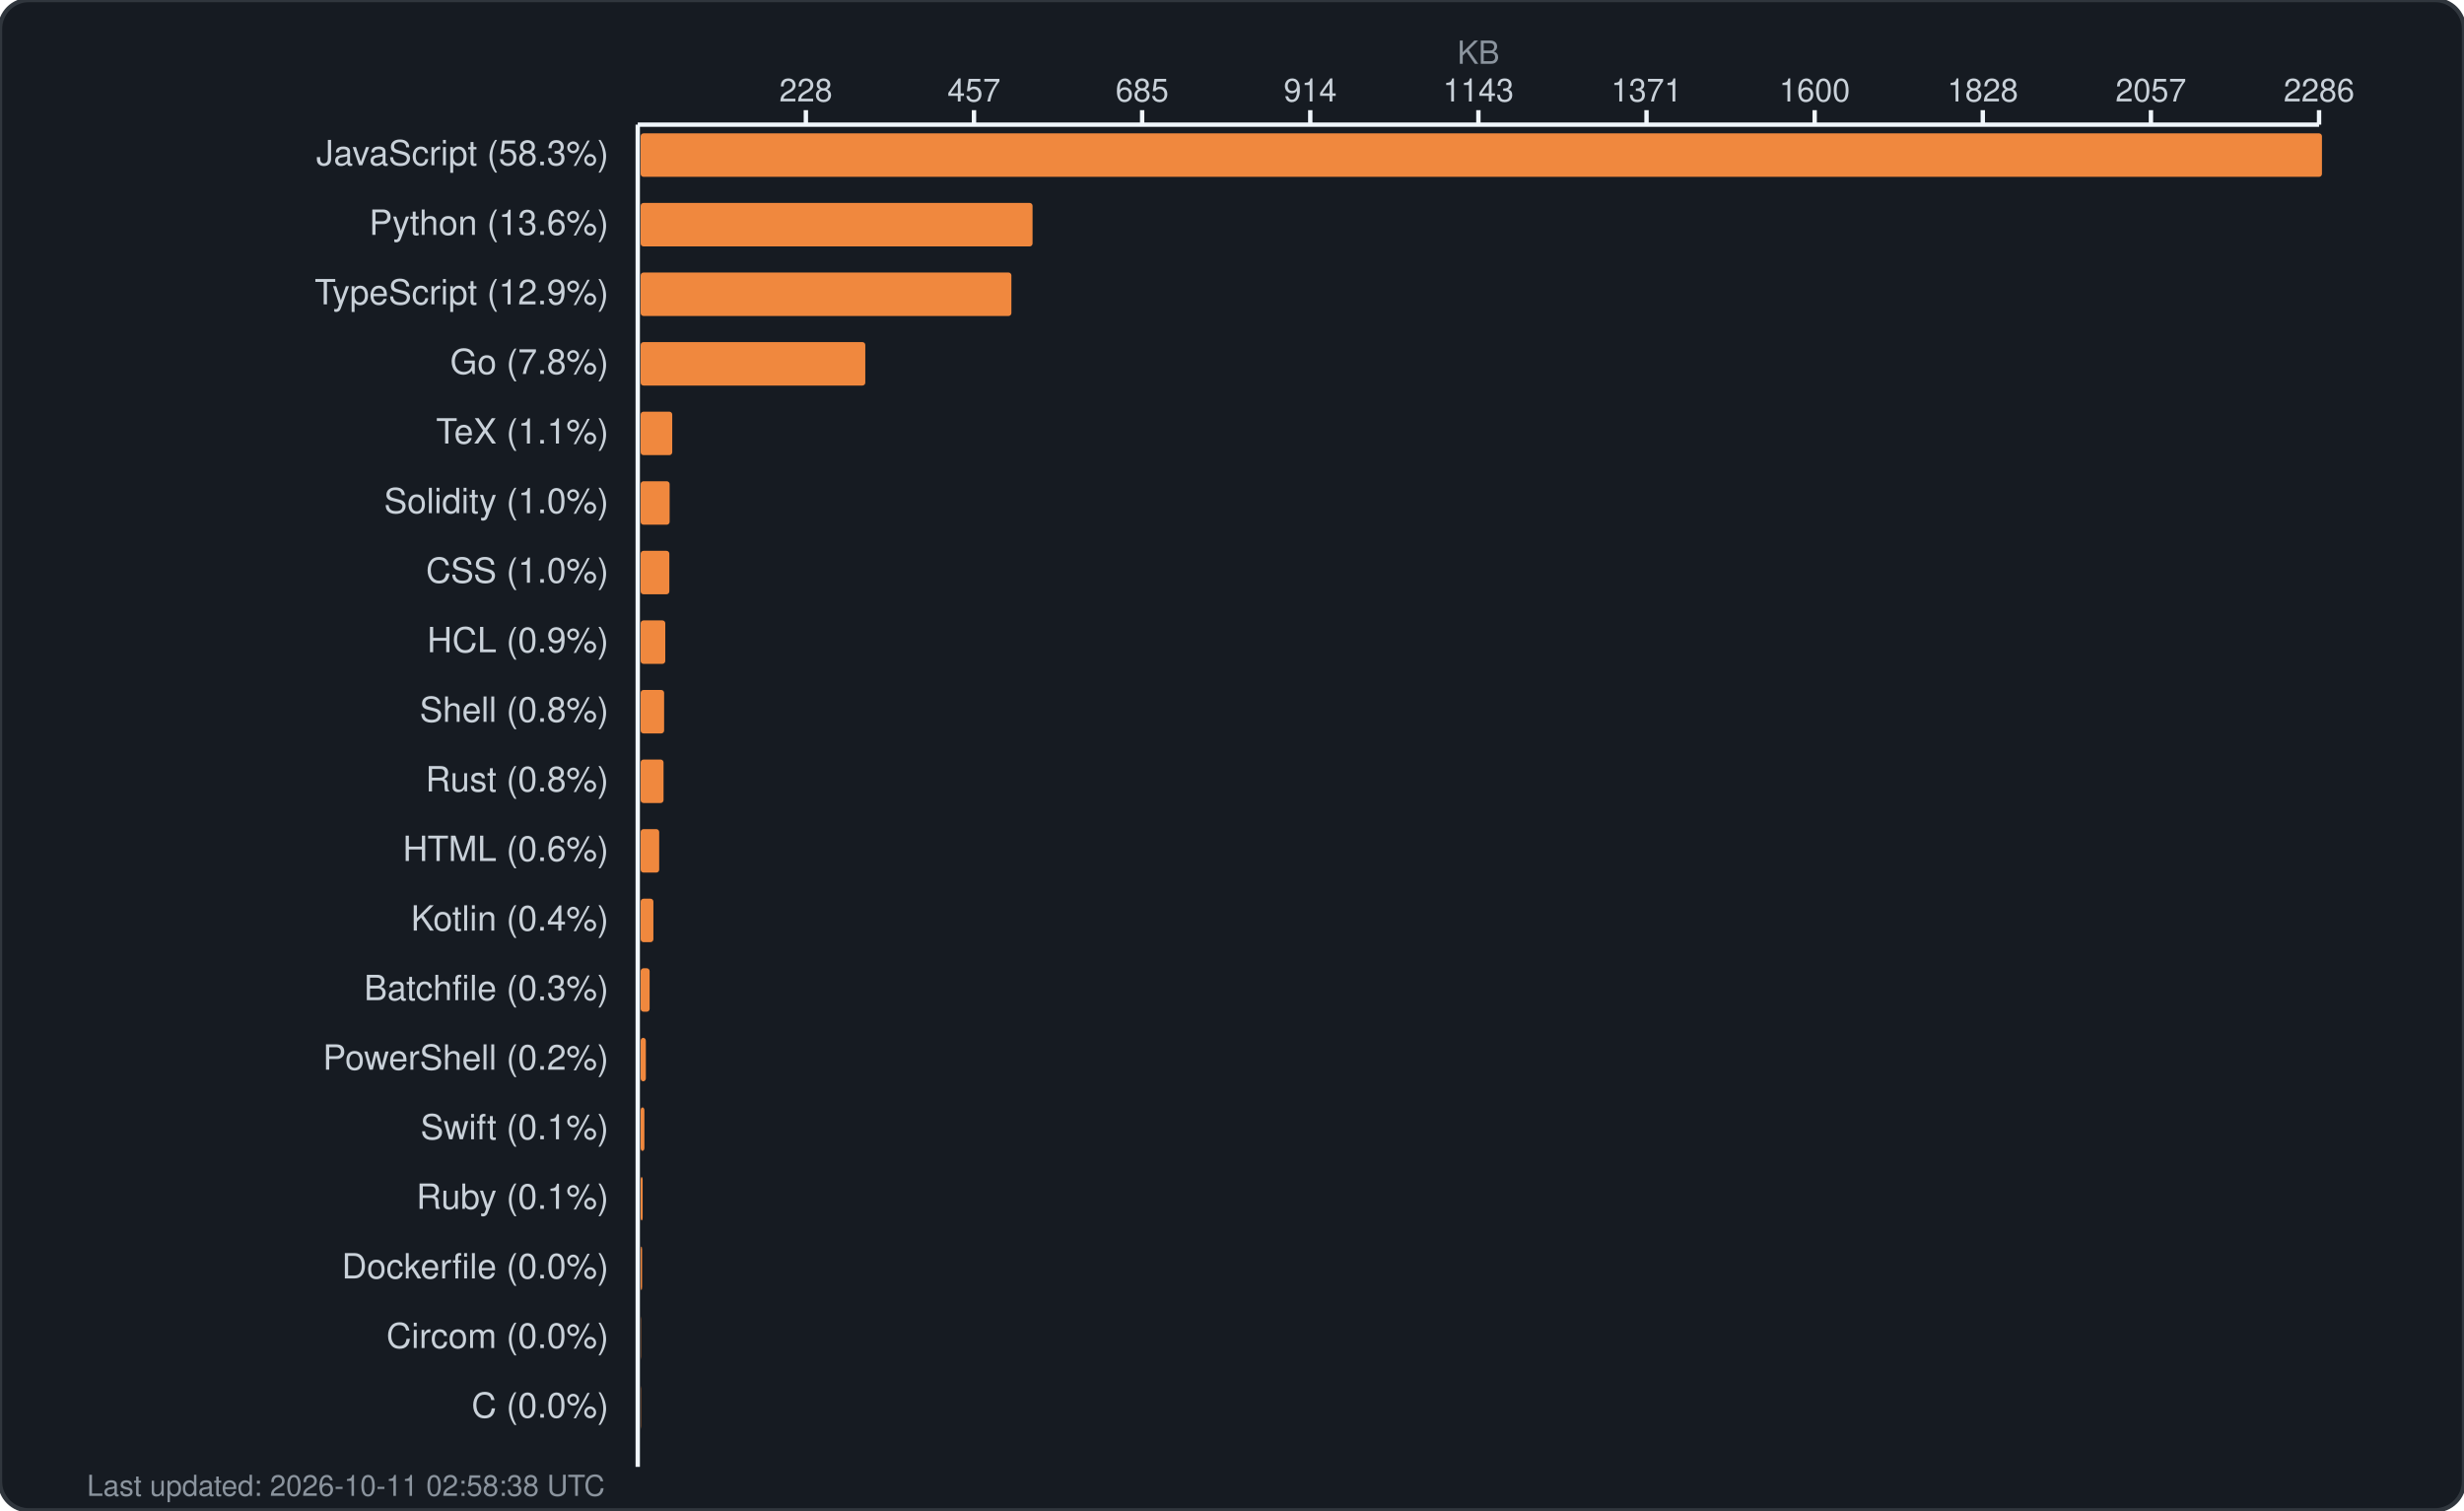
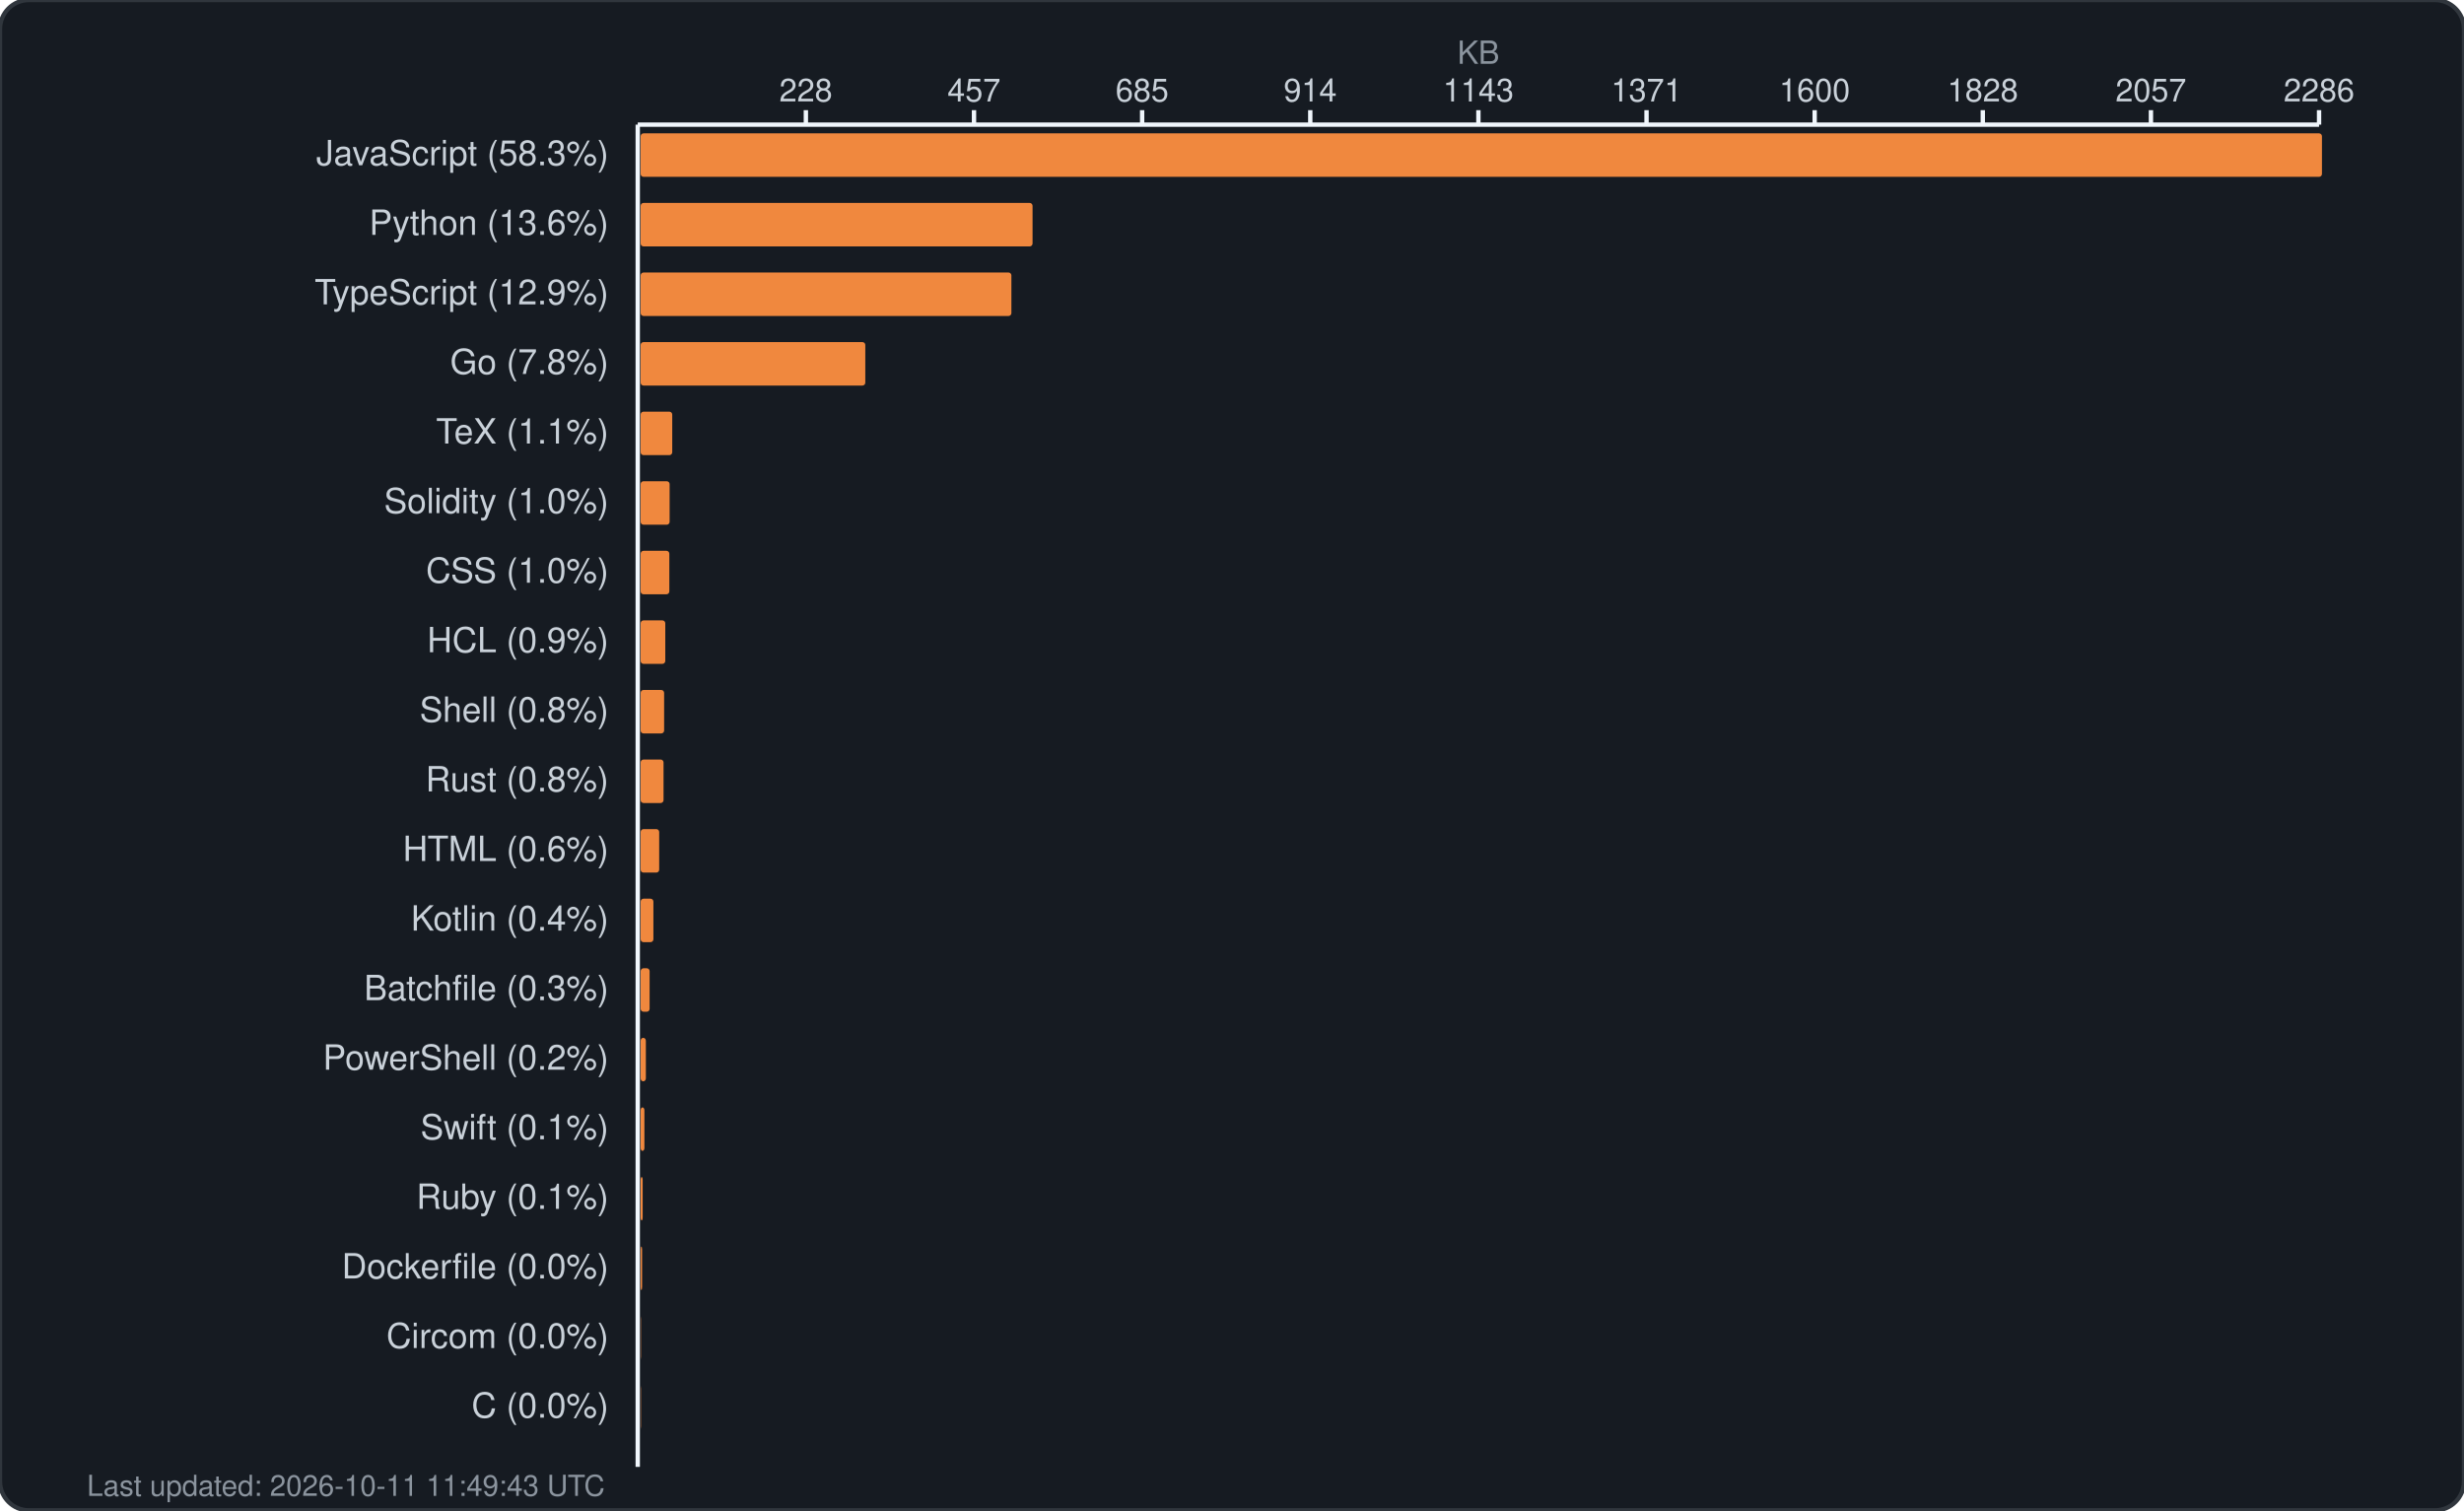
<svg xmlns="http://www.w3.org/2000/svg" width="850" height="521" viewBox="0 0 850 521" fill="none">
  <rect width="850" height="521" rx="10" fill="#161b22" stroke="#30363d" stroke-width="1.5" />
  <text x="510.0" y="22" fill="#8b949e" font-family="-apple-system, BlinkMacSystemFont, 'Segoe UI', Helvetica, Arial, sans-serif" font-size="11" text-anchor="middle">KB</text>
  <g fill="#c9d1d9" font-family="-apple-system, BlinkMacSystemFont, 'Segoe UI', Helvetica, Arial, sans-serif" font-size="11">
    <text x="278.0" y="35" text-anchor="middle">228</text>
    <line x1="278.0" y1="38" x2="278.0" y2="43" stroke="#f0f6fc" stroke-width="1.5" />
    <text x="336.0" y="35" text-anchor="middle">457</text>
    <line x1="336.0" y1="38" x2="336.0" y2="43" stroke="#f0f6fc" stroke-width="1.5" />
    <text x="394.0" y="35" text-anchor="middle">685</text>
    <line x1="394.0" y1="38" x2="394.0" y2="43" stroke="#f0f6fc" stroke-width="1.5" />
    <text x="452.0" y="35" text-anchor="middle">914</text>
    <line x1="452.0" y1="38" x2="452.0" y2="43" stroke="#f0f6fc" stroke-width="1.5" />
    <text x="510.0" y="35" text-anchor="middle">1143</text>
    <line x1="510.0" y1="38" x2="510.0" y2="43" stroke="#f0f6fc" stroke-width="1.5" />
    <text x="568.0" y="35" text-anchor="middle">1371</text>
    <line x1="568.0" y1="38" x2="568.0" y2="43" stroke="#f0f6fc" stroke-width="1.5" />
    <text x="626.0" y="35" text-anchor="middle">1600</text>
    <line x1="626.0" y1="38" x2="626.0" y2="43" stroke="#f0f6fc" stroke-width="1.5" />
    <text x="684.0" y="35" text-anchor="middle">1828</text>
    <line x1="684.0" y1="38" x2="684.0" y2="43" stroke="#f0f6fc" stroke-width="1.5" />
    <text x="742.0" y="35" text-anchor="middle">2057</text>
    <line x1="742.0" y1="38" x2="742.0" y2="43" stroke="#f0f6fc" stroke-width="1.5" />
    <text x="800.0" y="35" text-anchor="middle">2286</text>
    <line x1="800.0" y1="38" x2="800.0" y2="43" stroke="#f0f6fc" stroke-width="1.5" />
    <line x1="220" y1="43" x2="800" y2="43" stroke="#f0f6fc" stroke-width="1.5" />
    <line x1="220" y1="43" x2="220" y2="506" stroke="#f0f6fc" stroke-width="1.5" />
  </g>
  <g>
    <text x="210" y="57" fill="#c9d1d9" font-family="-apple-system, BlinkMacSystemFont, 'Segoe UI', Helvetica, Arial, sans-serif" font-size="12" text-anchor="end">JavaScript (58.3%)</text>
    <rect x="221" y="46" width="580.0" height="15" rx="1" fill="#f0883e" />
    <text x="210" y="81" fill="#c9d1d9" font-family="-apple-system, BlinkMacSystemFont, 'Segoe UI', Helvetica, Arial, sans-serif" font-size="12" text-anchor="end">Python (13.6%)</text>
    <rect x="221" y="70" width="135.2" height="15" rx="1" fill="#f0883e" />
    <text x="210" y="105" fill="#c9d1d9" font-family="-apple-system, BlinkMacSystemFont, 'Segoe UI', Helvetica, Arial, sans-serif" font-size="12" text-anchor="end">TypeScript (12.9%)</text>
    <rect x="221" y="94" width="127.9" height="15" rx="1" fill="#f0883e" />
    <text x="210" y="129" fill="#c9d1d9" font-family="-apple-system, BlinkMacSystemFont, 'Segoe UI', Helvetica, Arial, sans-serif" font-size="12" text-anchor="end">Go (7.8%)</text>
    <rect x="221" y="118" width="77.5" height="15" rx="1" fill="#f0883e" />
    <text x="210" y="153" fill="#c9d1d9" font-family="-apple-system, BlinkMacSystemFont, 'Segoe UI', Helvetica, Arial, sans-serif" font-size="12" text-anchor="end">TeX (1.1%)</text>
    <rect x="221" y="142" width="10.9" height="15" rx="1" fill="#f0883e" />
    <text x="210" y="177" fill="#c9d1d9" font-family="-apple-system, BlinkMacSystemFont, 'Segoe UI', Helvetica, Arial, sans-serif" font-size="12" text-anchor="end">Solidity (1.0%)</text>
    <rect x="221" y="166" width="10.0" height="15" rx="1" fill="#f0883e" />
    <text x="210" y="201" fill="#c9d1d9" font-family="-apple-system, BlinkMacSystemFont, 'Segoe UI', Helvetica, Arial, sans-serif" font-size="12" text-anchor="end">CSS (1.0%)</text>
    <rect x="221" y="190" width="9.9" height="15" rx="1" fill="#f0883e" />
    <text x="210" y="225" fill="#c9d1d9" font-family="-apple-system, BlinkMacSystemFont, 'Segoe UI', Helvetica, Arial, sans-serif" font-size="12" text-anchor="end">HCL (0.9%)</text>
    <rect x="221" y="214" width="8.5" height="15" rx="1" fill="#f0883e" />
    <text x="210" y="249" fill="#c9d1d9" font-family="-apple-system, BlinkMacSystemFont, 'Segoe UI', Helvetica, Arial, sans-serif" font-size="12" text-anchor="end">Shell (0.8%)</text>
    <rect x="221" y="238" width="8.1" height="15" rx="1" fill="#f0883e" />
    <text x="210" y="273" fill="#c9d1d9" font-family="-apple-system, BlinkMacSystemFont, 'Segoe UI', Helvetica, Arial, sans-serif" font-size="12" text-anchor="end">Rust (0.8%)</text>
    <rect x="221" y="262" width="7.9" height="15" rx="1" fill="#f0883e" />
    <text x="210" y="297" fill="#c9d1d9" font-family="-apple-system, BlinkMacSystemFont, 'Segoe UI', Helvetica, Arial, sans-serif" font-size="12" text-anchor="end">HTML (0.6%)</text>
    <rect x="221" y="286" width="6.4" height="15" rx="1" fill="#f0883e" />
    <text x="210" y="321" fill="#c9d1d9" font-family="-apple-system, BlinkMacSystemFont, 'Segoe UI', Helvetica, Arial, sans-serif" font-size="12" text-anchor="end">Kotlin (0.4%)</text>
    <rect x="221" y="310" width="4.4" height="15" rx="1" fill="#f0883e" />
    <text x="210" y="345" fill="#c9d1d9" font-family="-apple-system, BlinkMacSystemFont, 'Segoe UI', Helvetica, Arial, sans-serif" font-size="12" text-anchor="end">Batchfile (0.3%)</text>
    <rect x="221" y="334" width="3.1" height="15" rx="1" fill="#f0883e" />
    <text x="210" y="369" fill="#c9d1d9" font-family="-apple-system, BlinkMacSystemFont, 'Segoe UI', Helvetica, Arial, sans-serif" font-size="12" text-anchor="end">PowerShell (0.2%)</text>
    <rect x="221" y="358" width="1.8" height="15" rx="1" fill="#f0883e" />
    <text x="210" y="393" fill="#c9d1d9" font-family="-apple-system, BlinkMacSystemFont, 'Segoe UI', Helvetica, Arial, sans-serif" font-size="12" text-anchor="end">Swift (0.1%)</text>
    <rect x="221" y="382" width="1.3" height="15" rx="1" fill="#f0883e" />
    <text x="210" y="417" fill="#c9d1d9" font-family="-apple-system, BlinkMacSystemFont, 'Segoe UI', Helvetica, Arial, sans-serif" font-size="12" text-anchor="end">Ruby (0.1%)</text>
    <rect x="221" y="406" width="0.7" height="15" rx="1" fill="#f0883e" />
    <text x="210" y="441" fill="#c9d1d9" font-family="-apple-system, BlinkMacSystemFont, 'Segoe UI', Helvetica, Arial, sans-serif" font-size="12" text-anchor="end">Dockerfile (0.0%)</text>
    <rect x="221" y="430" width="0.5" height="15" rx="1" fill="#f0883e" />
    <text x="210" y="465" fill="#c9d1d9" font-family="-apple-system, BlinkMacSystemFont, 'Segoe UI', Helvetica, Arial, sans-serif" font-size="12" text-anchor="end">Circom (0.0%)</text>
    <rect x="221" y="454" width="0.1" height="15" rx="1" fill="#f0883e" />
    <text x="210" y="489" fill="#c9d1d9" font-family="-apple-system, BlinkMacSystemFont, 'Segoe UI', Helvetica, Arial, sans-serif" font-size="12" text-anchor="end">C (0.0%)</text>
    <rect x="221" y="478" width="0.1" height="15" rx="1" fill="#f0883e" />
-     <text x="30" y="516" fill="#8b949e" font-family="-apple-system, BlinkMacSystemFont, 'Segoe UI', Helvetica, Arial, sans-serif" font-size="10">Last updated: 2026-10-11 02:58:38 UTC</text>
+     <text x="30" y="516" fill="#8b949e" font-family="-apple-system, BlinkMacSystemFont, 'Segoe UI', Helvetica, Arial, sans-serif" font-size="10">Last updated: 2026-10-11 11:49:43 UTC</text>
  </g>
</svg>
